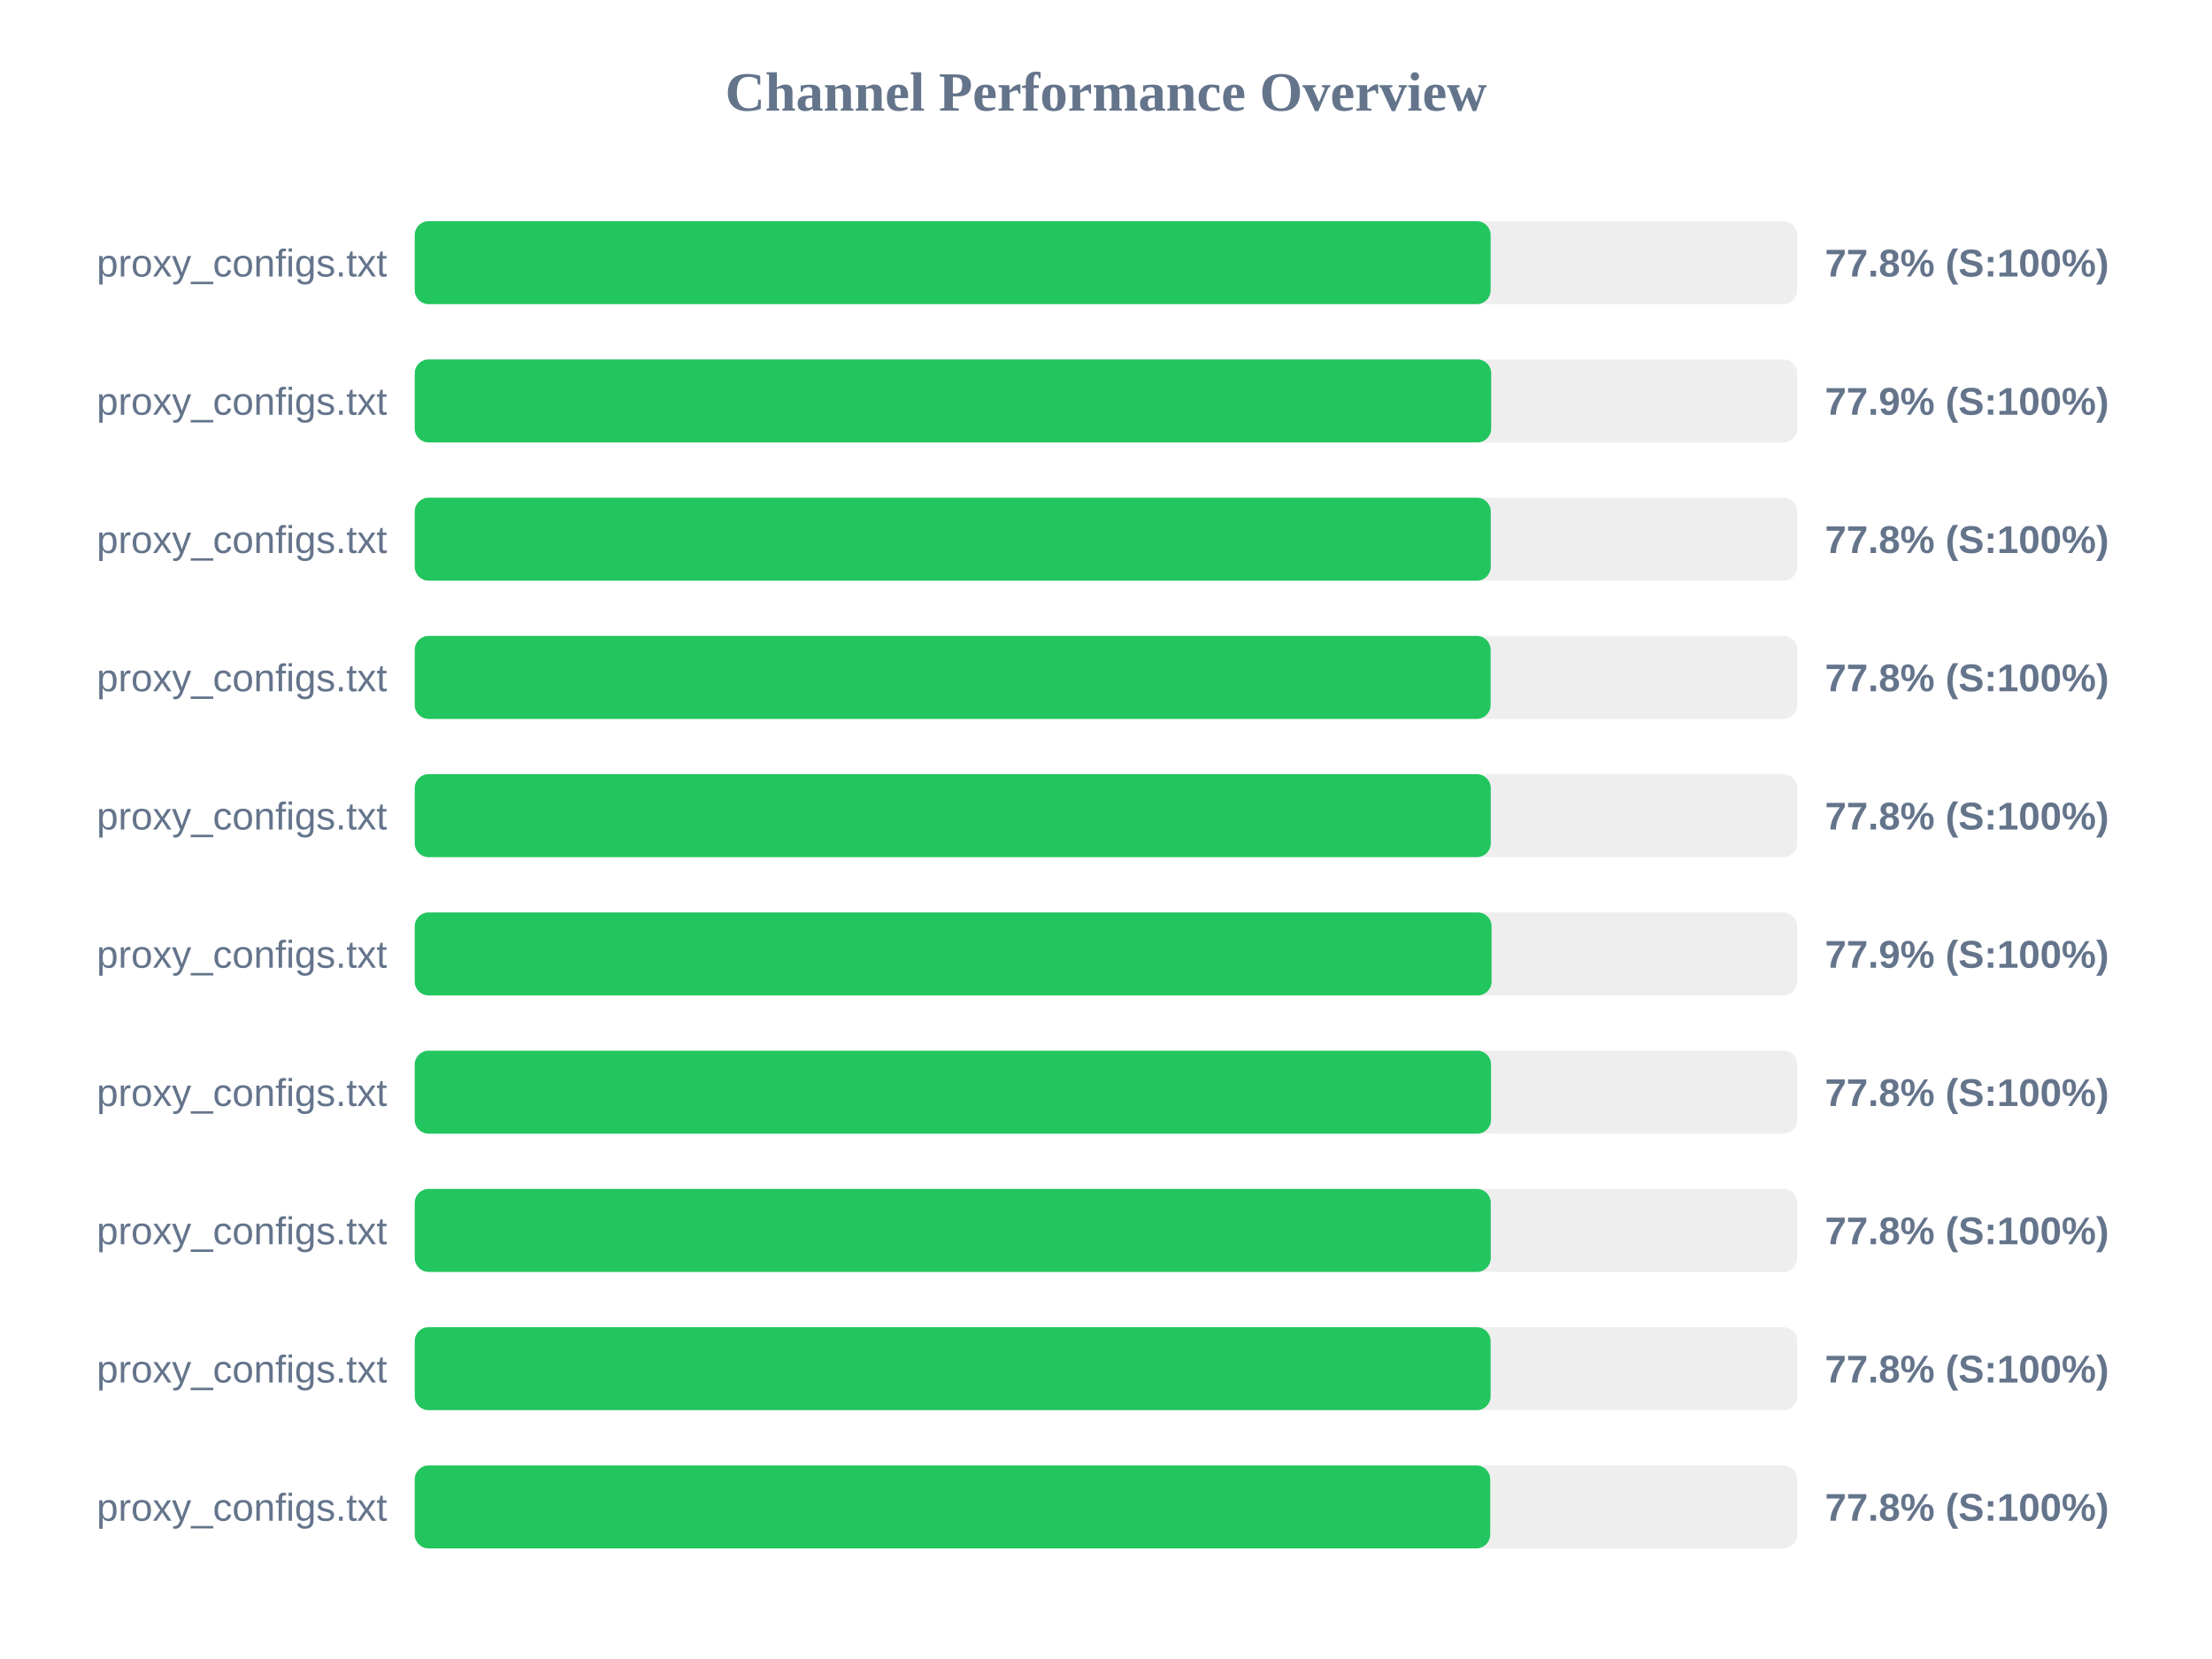
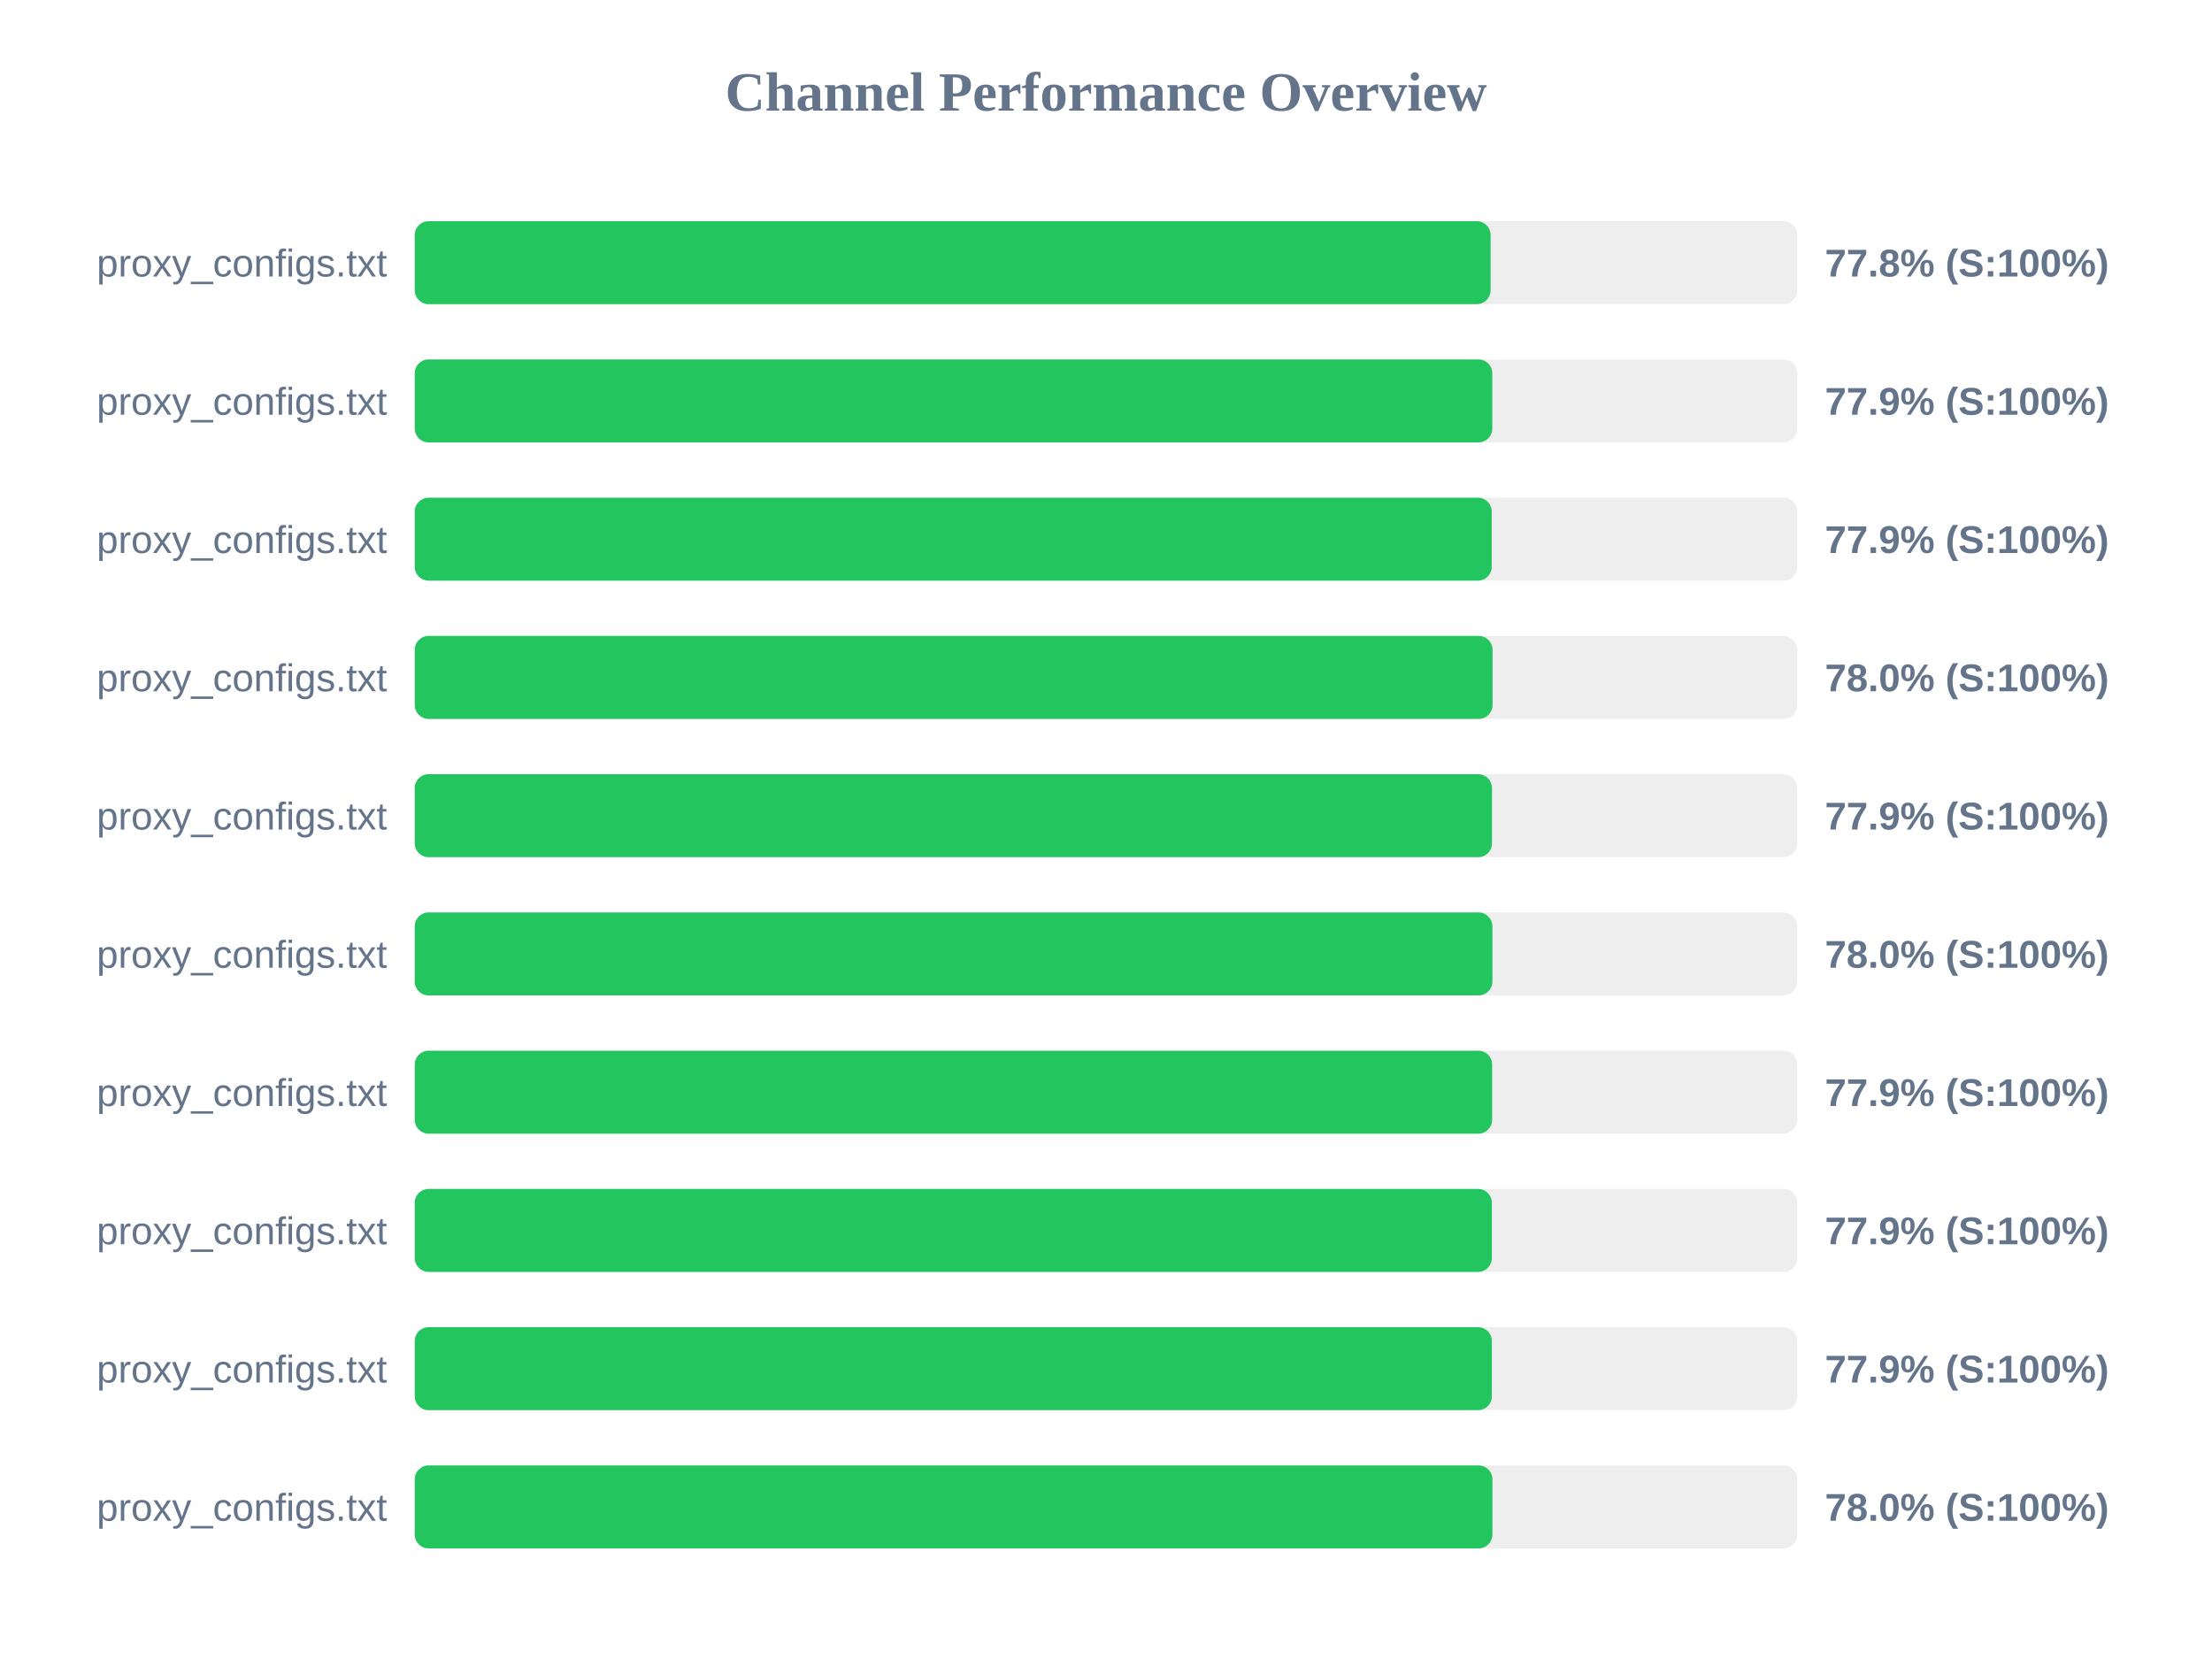
<svg xmlns="http://www.w3.org/2000/svg" width="800" height="600" version="1.1">
  <style>
        .row { font: 14px Arial; fill: #64748b; }
        .score { font: bold 14px Arial; fill: #64748b; }
    </style>
  <text x="400" y="40" text-anchor="middle" font-size="20px" font-weight="bold" fill="#64748b">Channel Performance Overview</text>
  <rect x="150" y="80" width="500" height="30" fill="#eee" rx="5" />
  <rect x="150" y="80" width="389.1" height="30" fill="#22c55e" rx="5" />
  <text x="140" y="100" text-anchor="end" class="row">proxy_configs.txt</text>
  <text x="660" y="100" text-anchor="start" class="score">77.8% (S:100%)</text>
  <rect x="150" y="130" width="500" height="30" fill="#eee" rx="5" />
-   <rect x="150" y="130" width="389.3" height="30" fill="#22c55e" rx="5" />
+   <rect x="150" y="130" width="389.7" height="30" fill="#22c55e" rx="5" />
  <text x="140" y="150" text-anchor="end" class="row">proxy_configs.txt</text>
  <text x="660" y="150" text-anchor="start" class="score">77.9% (S:100%)</text>
  <rect x="150" y="180" width="500" height="30" fill="#eee" rx="5" />
-   <rect x="150" y="180" width="389.15" height="30" fill="#22c55e" rx="5" />
+   <rect x="150" y="180" width="389.5" height="30" fill="#22c55e" rx="5" />
  <text x="140" y="200" text-anchor="end" class="row">proxy_configs.txt</text>
-   <text x="660" y="200" text-anchor="start" class="score">77.8% (S:100%)</text>
+   <text x="660" y="200" text-anchor="start" class="score">77.9% (S:100%)</text>
  <rect x="150" y="230" width="500" height="30" fill="#eee" rx="5" />
-   <rect x="150" y="230" width="389.1" height="30" fill="#22c55e" rx="5" />
+   <rect x="150" y="230" width="389.8" height="30" fill="#22c55e" rx="5" />
  <text x="140" y="250" text-anchor="end" class="row">proxy_configs.txt</text>
-   <text x="660" y="250" text-anchor="start" class="score">77.8% (S:100%)</text>
+   <text x="660" y="250" text-anchor="start" class="score">78.0% (S:100%)</text>
  <rect x="150" y="280" width="500" height="30" fill="#eee" rx="5" />
-   <rect x="150" y="280" width="389.15" height="30" fill="#22c55e" rx="5" />
+   <rect x="150" y="280" width="389.6" height="30" fill="#22c55e" rx="5" />
  <text x="140" y="300" text-anchor="end" class="row">proxy_configs.txt</text>
-   <text x="660" y="300" text-anchor="start" class="score">77.8% (S:100%)</text>
+   <text x="660" y="300" text-anchor="start" class="score">77.9% (S:100%)</text>
  <rect x="150" y="330" width="500" height="30" fill="#eee" rx="5" />
-   <rect x="150" y="330" width="389.45" height="30" fill="#22c55e" rx="5" />
+   <rect x="150" y="330" width="389.75" height="30" fill="#22c55e" rx="5" />
  <text x="140" y="350" text-anchor="end" class="row">proxy_configs.txt</text>
-   <text x="660" y="350" text-anchor="start" class="score">77.9% (S:100%)</text>
+   <text x="660" y="350" text-anchor="start" class="score">78.0% (S:100%)</text>
  <rect x="150" y="380" width="500" height="30" fill="#eee" rx="5" />
-   <rect x="150" y="380" width="389.25" height="30" fill="#22c55e" rx="5" />
+   <rect x="150" y="380" width="389.65" height="30" fill="#22c55e" rx="5" />
  <text x="140" y="400" text-anchor="end" class="row">proxy_configs.txt</text>
-   <text x="660" y="400" text-anchor="start" class="score">77.8% (S:100%)</text>
+   <text x="660" y="400" text-anchor="start" class="score">77.9% (S:100%)</text>
  <rect x="150" y="430" width="500" height="30" fill="#eee" rx="5" />
-   <rect x="150" y="430" width="389.15" height="30" fill="#22c55e" rx="5" />
+   <rect x="150" y="430" width="389.55" height="30" fill="#22c55e" rx="5" />
  <text x="140" y="450" text-anchor="end" class="row">proxy_configs.txt</text>
-   <text x="660" y="450" text-anchor="start" class="score">77.8% (S:100%)</text>
+   <text x="660" y="450" text-anchor="start" class="score">77.9% (S:100%)</text>
  <rect x="150" y="480" width="500" height="30" fill="#eee" rx="5" />
-   <rect x="150" y="480" width="389.1" height="30" fill="#22c55e" rx="5" />
+   <rect x="150" y="480" width="389.55" height="30" fill="#22c55e" rx="5" />
  <text x="140" y="500" text-anchor="end" class="row">proxy_configs.txt</text>
-   <text x="660" y="500" text-anchor="start" class="score">77.8% (S:100%)</text>
+   <text x="660" y="500" text-anchor="start" class="score">77.9% (S:100%)</text>
  <rect x="150" y="530" width="500" height="30" fill="#eee" rx="5" />
-   <rect x="150" y="530" width="388.95" height="30" fill="#22c55e" rx="5" />
+   <rect x="150" y="530" width="389.75" height="30" fill="#22c55e" rx="5" />
  <text x="140" y="550" text-anchor="end" class="row">proxy_configs.txt</text>
-   <text x="660" y="550" text-anchor="start" class="score">77.8% (S:100%)</text>
+   <text x="660" y="550" text-anchor="start" class="score">78.0% (S:100%)</text>
</svg>
